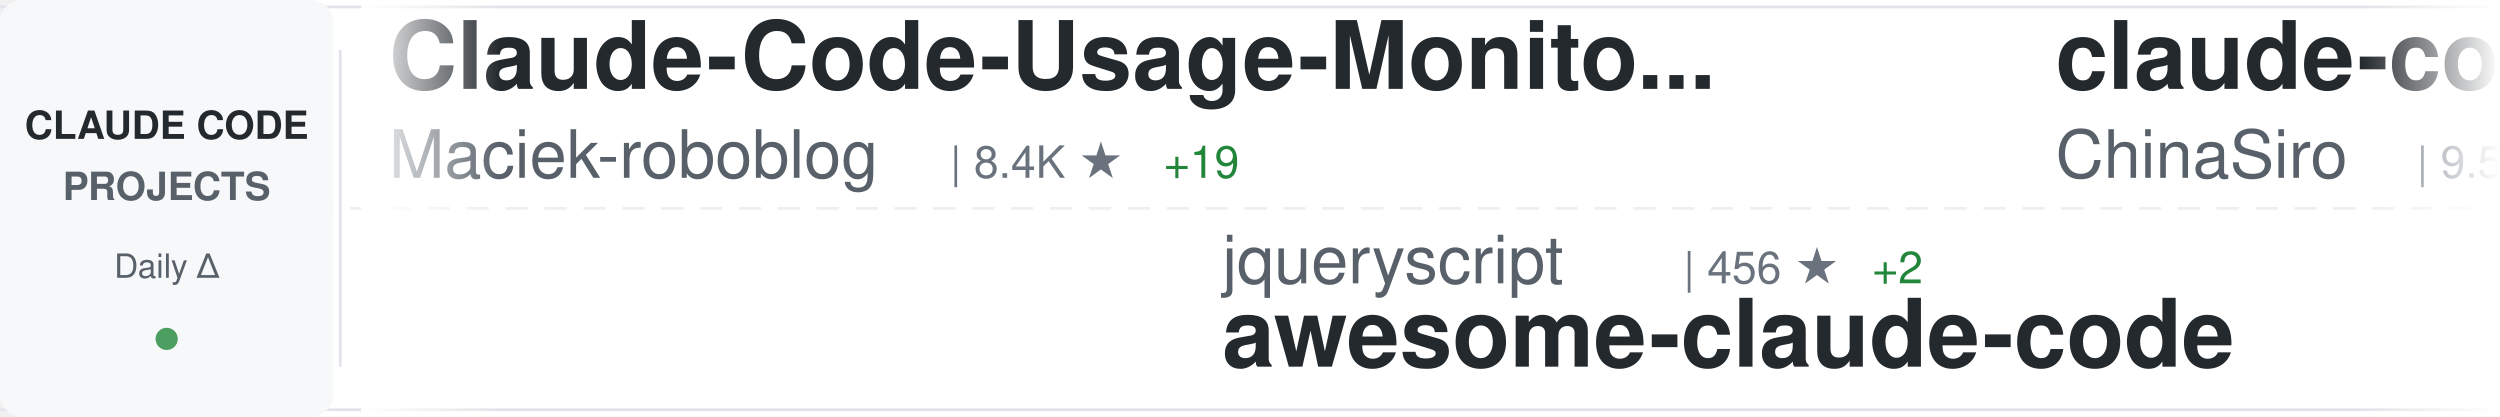
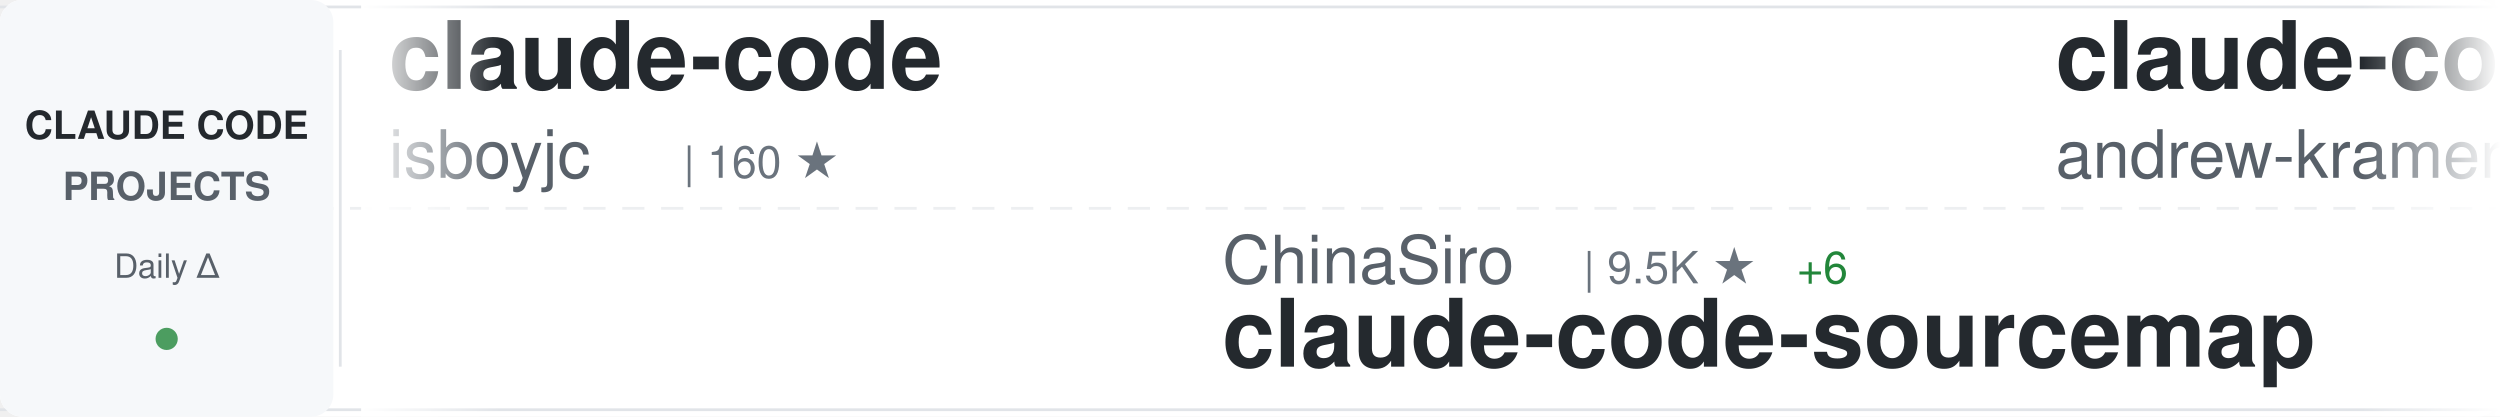
<svg xmlns="http://www.w3.org/2000/svg" width="900" height="150">
  <defs>
    <linearGradient id="awesomeLeftFade" x1="0%" y1="0%" x2="100%" y2="0%">
      <stop offset="0%" style="stop-color:#ffffff;stop-opacity:1" />
      <stop offset="100%" style="stop-color:#ffffff;stop-opacity:0" />
    </linearGradient>
    <linearGradient id="awesomeRightFade" x1="0%" y1="0%" x2="100%" y2="0%">
      <stop offset="0%" style="stop-color:#ffffff;stop-opacity:0" />
      <stop offset="100%" style="stop-color:#ffffff;stop-opacity:1" />
    </linearGradient>
  </defs>
  <rect width="900" height="150" fill="#ffffff" rx="8" />
  <rect x="0" y="2" width="900" height="1" fill="#e1e4e8" />
  <rect x="0" y="147" width="900" height="1" fill="#e1e4e8" />
  <line x1="0" y1="75" x2="900" y2="75" stroke="#e1e4e8" stroke-width="1" stroke-dasharray="8 6" opacity="0.6" />
  <rect x="0" y="0" width="120" height="150" fill="#f6f8fa" rx="8" />
  <text x="60" y="50" font-family="-apple-system, BlinkMacSystemFont, 'Segoe UI', Helvetica, Arial, sans-serif" font-size="14" font-weight="600" fill="#24292e" text-anchor="middle">CLAUDE CODE</text>
  <text x="60" y="72" font-family="-apple-system, BlinkMacSystemFont, 'Segoe UI', Helvetica, Arial, sans-serif" font-size="14" font-weight="600" fill="#586069" text-anchor="middle">PROJECTS</text>
  <text x="60" y="100" font-family="-apple-system, BlinkMacSystemFont, 'Segoe UI', Helvetica, Arial, sans-serif" font-size="12" font-weight="500" fill="#586069" text-anchor="middle">Daily Δ</text>
  <circle cx="60" cy="122" r="4" fill="#22863a" opacity="0.8" />
  <rect x="122" y="18" width="1" height="114" fill="#e1e4e8" />
  <clipPath id="awesomeTickerClip">
    <rect x="130" y="0" width="770" height="150" />
  </clipPath>
  <g clip-path="url(#awesomeTickerClip)">
    <g id="awesomeTickerItems">
      <animateTransform attributeName="transform" attributeType="XML" type="translate" from="0 0" to="-3000 0" dur="54s" repeatCount="indefinite" />
      <g transform="translate(0, 0)">
-         <text x="140" y="32" font-family="-apple-system, BlinkMacSystemFont, 'Segoe UI', Helvetica, Arial, sans-serif" font-size="34" font-weight="600" fill="#24292e">Claude-Code-Usage-Monito...</text>
-         <text x="140" y="64" font-family="-apple-system, BlinkMacSystemFont, 'Segoe UI', Helvetica, Arial, sans-serif" font-size="24" font-weight="400" fill="#586069">Maciek-roboblog</text>
-         <text x="342" y="64" font-family="-apple-system, BlinkMacSystemFont, 'Segoe UI', Helvetica, Arial, sans-serif" font-size="16" font-weight="500" fill="#6a737d">| 8.4K ★</text>
-         <text x="419" y="64" font-family="-apple-system, BlinkMacSystemFont, 'Segoe UI', Helvetica, Arial, sans-serif" font-size="16" font-weight="500" fill="#22863a"> +19</text>
+         <text x="140" y="32" font-family="-apple-system, BlinkMacSystemFont, 'Segoe UI', Helvetica, Arial, sans-serif" font-size="34" font-weight="600" fill="#24292e">claude-code</text>
+         <text x="140" y="64" font-family="-apple-system, BlinkMacSystemFont, 'Segoe UI', Helvetica, Arial, sans-serif" font-size="24" font-weight="400" fill="#586069">isboyjc</text>
+         <text x="246" y="64" font-family="-apple-system, BlinkMacSystemFont, 'Segoe UI', Helvetica, Arial, sans-serif" font-size="16" font-weight="500" fill="#6a737d">| 160 ★</text>
      </g>
      <g transform="translate(300, 0)">
-         <text x="140" y="102" font-family="-apple-system, BlinkMacSystemFont, 'Segoe UI', Helvetica, Arial, sans-serif" font-size="24" font-weight="400" fill="#586069">jqueryscript</text>
-         <text x="306" y="102" font-family="-apple-system, BlinkMacSystemFont, 'Segoe UI', Helvetica, Arial, sans-serif" font-size="16" font-weight="500" fill="#6a737d">| 456 ★</text>
-         <text x="374" y="102" font-family="-apple-system, BlinkMacSystemFont, 'Segoe UI', Helvetica, Arial, sans-serif" font-size="16" font-weight="500" fill="#22863a"> +2</text>
-         <text x="140" y="132" font-family="-apple-system, BlinkMacSystemFont, 'Segoe UI', Helvetica, Arial, sans-serif" font-size="34" font-weight="600" fill="#24292e">awesome-claude-code</text>
+         <text x="140" y="102" font-family="-apple-system, BlinkMacSystemFont, 'Segoe UI', Helvetica, Arial, sans-serif" font-size="24" font-weight="400" fill="#586069">ChinaSiro</text>
+         <text x="270" y="102" font-family="-apple-system, BlinkMacSystemFont, 'Segoe UI', Helvetica, Arial, sans-serif" font-size="16" font-weight="500" fill="#6a737d">| 9.5K ★</text>
+         <text x="347" y="102" font-family="-apple-system, BlinkMacSystemFont, 'Segoe UI', Helvetica, Arial, sans-serif" font-size="16" font-weight="500" fill="#22863a"> +6</text>
+         <text x="140" y="132" font-family="-apple-system, BlinkMacSystemFont, 'Segoe UI', Helvetica, Arial, sans-serif" font-size="34" font-weight="600" fill="#24292e">claude-code-sourcemap</text>
      </g>
      <g transform="translate(600, 0)">
-         <text x="140" y="32" font-family="-apple-system, BlinkMacSystemFont, 'Segoe UI', Helvetica, Arial, sans-serif" font-size="34" font-weight="600" fill="#24292e">claude-code-sourcemap</text>
-         <text x="140" y="64" font-family="-apple-system, BlinkMacSystemFont, 'Segoe UI', Helvetica, Arial, sans-serif" font-size="24" font-weight="400" fill="#586069">ChinaSiro</text>
-         <text x="270" y="64" font-family="-apple-system, BlinkMacSystemFont, 'Segoe UI', Helvetica, Arial, sans-serif" font-size="16" font-weight="500" fill="#6a737d">| 9.5K ★</text>
-         <text x="347" y="64" font-family="-apple-system, BlinkMacSystemFont, 'Segoe UI', Helvetica, Arial, sans-serif" font-size="16" font-weight="500" fill="#22863a"> +7</text>
+         <text x="140" y="32" font-family="-apple-system, BlinkMacSystemFont, 'Segoe UI', Helvetica, Arial, sans-serif" font-size="34" font-weight="600" fill="#24292e">claude-code-source-build</text>
+         <text x="140" y="64" font-family="-apple-system, BlinkMacSystemFont, 'Segoe UI', Helvetica, Arial, sans-serif" font-size="24" font-weight="400" fill="#586069">andrew-kramer-inno</text>
+         <text x="378" y="64" font-family="-apple-system, BlinkMacSystemFont, 'Segoe UI', Helvetica, Arial, sans-serif" font-size="16" font-weight="500" fill="#6a737d">| 593 ★</text>
      </g>
      <g transform="translate(900, 0)">
-         <text x="140" y="102" font-family="-apple-system, BlinkMacSystemFont, 'Segoe UI', Helvetica, Arial, sans-serif" font-size="24" font-weight="400" fill="#586069">carlvellotti</text>
-         <text x="306" y="102" font-family="-apple-system, BlinkMacSystemFont, 'Segoe UI', Helvetica, Arial, sans-serif" font-size="16" font-weight="500" fill="#6a737d">| 2.1K ★</text>
-         <text x="383" y="102" font-family="-apple-system, BlinkMacSystemFont, 'Segoe UI', Helvetica, Arial, sans-serif" font-size="16" font-weight="500" fill="#22863a"> +8</text>
-         <text x="140" y="132" font-family="-apple-system, BlinkMacSystemFont, 'Segoe UI', Helvetica, Arial, sans-serif" font-size="34" font-weight="600" fill="#24292e">claude-code-pm-course</text>
+         <text x="140" y="102" font-family="-apple-system, BlinkMacSystemFont, 'Segoe UI', Helvetica, Arial, sans-serif" font-size="24" font-weight="400" fill="#586069">digitalsamba</text>
+         <text x="306" y="102" font-family="-apple-system, BlinkMacSystemFont, 'Segoe UI', Helvetica, Arial, sans-serif" font-size="16" font-weight="500" fill="#6a737d">| 1.7K ★</text>
+         <text x="383" y="102" font-family="-apple-system, BlinkMacSystemFont, 'Segoe UI', Helvetica, Arial, sans-serif" font-size="16" font-weight="500" fill="#22863a"> +6</text>
+         <text x="140" y="132" font-family="-apple-system, BlinkMacSystemFont, 'Segoe UI', Helvetica, Arial, sans-serif" font-size="34" font-weight="600" fill="#24292e">claude-code-video-toolki...</text>
      </g>
      <g transform="translate(1200, 0)">
-         <text x="140" y="32" font-family="-apple-system, BlinkMacSystemFont, 'Segoe UI', Helvetica, Arial, sans-serif" font-size="34" font-weight="600" fill="#24292e">claude-code-source</text>
-         <text x="140" y="64" font-family="-apple-system, BlinkMacSystemFont, 'Segoe UI', Helvetica, Arial, sans-serif" font-size="24" font-weight="400" fill="#586069">JrCx7scC</text>
-         <text x="258" y="64" font-family="-apple-system, BlinkMacSystemFont, 'Segoe UI', Helvetica, Arial, sans-serif" font-size="16" font-weight="500" fill="#6a737d">| 371 ★</text>
+         <text x="140" y="32" font-family="-apple-system, BlinkMacSystemFont, 'Segoe UI', Helvetica, Arial, sans-serif" font-size="34" font-weight="600" fill="#24292e">claude-code</text>
+         <text x="140" y="64" font-family="-apple-system, BlinkMacSystemFont, 'Segoe UI', Helvetica, Arial, sans-serif" font-size="24" font-weight="400" fill="#586069">tanbiralam</text>
+         <text x="282" y="64" font-family="-apple-system, BlinkMacSystemFont, 'Segoe UI', Helvetica, Arial, sans-serif" font-size="16" font-weight="500" fill="#6a737d">| 2.0K ★</text>
+         <text x="359" y="64" font-family="-apple-system, BlinkMacSystemFont, 'Segoe UI', Helvetica, Arial, sans-serif" font-size="16" font-weight="500" fill="#22863a"> +8</text>
      </g>
      <g transform="translate(1500, 0)">
-         <text x="140" y="102" font-family="-apple-system, BlinkMacSystemFont, 'Segoe UI', Helvetica, Arial, sans-serif" font-size="24" font-weight="400" fill="#586069">T-Lab-CUHKSZ</text>
-         <text x="306" y="102" font-family="-apple-system, BlinkMacSystemFont, 'Segoe UI', Helvetica, Arial, sans-serif" font-size="16" font-weight="500" fill="#6a737d">| 322 ★</text>
-         <text x="140" y="132" font-family="-apple-system, BlinkMacSystemFont, 'Segoe UI', Helvetica, Arial, sans-serif" font-size="34" font-weight="600" fill="#24292e">claude-code</text>
+         <text x="140" y="102" font-family="-apple-system, BlinkMacSystemFont, 'Segoe UI', Helvetica, Arial, sans-serif" font-size="24" font-weight="400" fill="#586069">krusemediallc</text>
+         <text x="318" y="102" font-family="-apple-system, BlinkMacSystemFont, 'Segoe UI', Helvetica, Arial, sans-serif" font-size="16" font-weight="500" fill="#6a737d">| 948 ★</text>
+         <text x="386" y="102" font-family="-apple-system, BlinkMacSystemFont, 'Segoe UI', Helvetica, Arial, sans-serif" font-size="16" font-weight="500" fill="#22863a"> +4</text>
+         <text x="140" y="132" font-family="-apple-system, BlinkMacSystemFont, 'Segoe UI', Helvetica, Arial, sans-serif" font-size="34" font-weight="600" fill="#24292e">arcads-claude-code</text>
      </g>
      <g transform="translate(1800, 0)">
-         <text x="140" y="32" font-family="-apple-system, BlinkMacSystemFont, 'Segoe UI', Helvetica, Arial, sans-serif" font-size="34" font-weight="600" fill="#24292e">andrej-karpathy-skills</text>
-         <text x="140" y="64" font-family="-apple-system, BlinkMacSystemFont, 'Segoe UI', Helvetica, Arial, sans-serif" font-size="24" font-weight="400" fill="#586069">multica-ai</text>
-         <text x="282" y="64" font-family="-apple-system, BlinkMacSystemFont, 'Segoe UI', Helvetica, Arial, sans-serif" font-size="16" font-weight="500" fill="#6a737d">| 187.0K ★</text>
-         <text x="377" y="64" font-family="-apple-system, BlinkMacSystemFont, 'Segoe UI', Helvetica, Arial, sans-serif" font-size="16" font-weight="500" fill="#22863a"> +573</text>
+         <text x="140" y="32" font-family="-apple-system, BlinkMacSystemFont, 'Segoe UI', Helvetica, Arial, sans-serif" font-size="34" font-weight="600" fill="#24292e">claude-howto</text>
+         <text x="140" y="64" font-family="-apple-system, BlinkMacSystemFont, 'Segoe UI', Helvetica, Arial, sans-serif" font-size="24" font-weight="400" fill="#586069">luongnv89</text>
+         <text x="270" y="64" font-family="-apple-system, BlinkMacSystemFont, 'Segoe UI', Helvetica, Arial, sans-serif" font-size="16" font-weight="500" fill="#6a737d">| 39.2K ★</text>
+         <text x="356" y="64" font-family="-apple-system, BlinkMacSystemFont, 'Segoe UI', Helvetica, Arial, sans-serif" font-size="16" font-weight="500" fill="#22863a"> +61</text>
      </g>
      <g transform="translate(2100, 0)">
-         <text x="140" y="102" font-family="-apple-system, BlinkMacSystemFont, 'Segoe UI', Helvetica, Arial, sans-serif" font-size="24" font-weight="400" fill="#586069">FlorianBruniaux</text>
-         <text x="342" y="102" font-family="-apple-system, BlinkMacSystemFont, 'Segoe UI', Helvetica, Arial, sans-serif" font-size="16" font-weight="500" fill="#6a737d">| 5.3K ★</text>
-         <text x="419" y="102" font-family="-apple-system, BlinkMacSystemFont, 'Segoe UI', Helvetica, Arial, sans-serif" font-size="16" font-weight="500" fill="#22863a"> +15</text>
-         <text x="140" y="132" font-family="-apple-system, BlinkMacSystemFont, 'Segoe UI', Helvetica, Arial, sans-serif" font-size="34" font-weight="600" fill="#24292e">claude-code-ultimate-gui...</text>
+         <text x="140" y="102" font-family="-apple-system, BlinkMacSystemFont, 'Segoe UI', Helvetica, Arial, sans-serif" font-size="24" font-weight="400" fill="#586069">KPR111</text>
+         <text x="234" y="102" font-family="-apple-system, BlinkMacSystemFont, 'Segoe UI', Helvetica, Arial, sans-serif" font-size="16" font-weight="500" fill="#6a737d">| 18 ★</text>
+         <text x="140" y="132" font-family="-apple-system, BlinkMacSystemFont, 'Segoe UI', Helvetica, Arial, sans-serif" font-size="34" font-weight="600" fill="#24292e">Claude-Code</text>
      </g>
      <g transform="translate(2400, 0)">
-         <text x="140" y="32" font-family="-apple-system, BlinkMacSystemFont, 'Segoe UI', Helvetica, Arial, sans-serif" font-size="34" font-weight="600" fill="#24292e">claude-code-proxy</text>
-         <text x="140" y="64" font-family="-apple-system, BlinkMacSystemFont, 'Segoe UI', Helvetica, Arial, sans-serif" font-size="24" font-weight="400" fill="#586069">1rgs</text>
-         <text x="210" y="64" font-family="-apple-system, BlinkMacSystemFont, 'Segoe UI', Helvetica, Arial, sans-serif" font-size="16" font-weight="500" fill="#6a737d">| 3.7K ★</text>
-         <text x="287" y="64" font-family="-apple-system, BlinkMacSystemFont, 'Segoe UI', Helvetica, Arial, sans-serif" font-size="16" font-weight="500" fill="#22863a"> +2</text>
+         <text x="140" y="32" font-family="-apple-system, BlinkMacSystemFont, 'Segoe UI', Helvetica, Arial, sans-serif" font-size="34" font-weight="600" fill="#24292e">Claude-code</text>
+         <text x="140" y="64" font-family="-apple-system, BlinkMacSystemFont, 'Segoe UI', Helvetica, Arial, sans-serif" font-size="24" font-weight="400" fill="#586069">zstmfhy</text>
+         <text x="246" y="64" font-family="-apple-system, BlinkMacSystemFont, 'Segoe UI', Helvetica, Arial, sans-serif" font-size="16" font-weight="500" fill="#6a737d">| 190 ★</text>
      </g>
      <g transform="translate(2700, 0)">
-         <text x="140" y="102" font-family="-apple-system, BlinkMacSystemFont, 'Segoe UI', Helvetica, Arial, sans-serif" font-size="24" font-weight="400" fill="#586069">hangsman</text>
-         <text x="258" y="102" font-family="-apple-system, BlinkMacSystemFont, 'Segoe UI', Helvetica, Arial, sans-serif" font-size="16" font-weight="500" fill="#6a737d">| 787 ★</text>
-         <text x="140" y="132" font-family="-apple-system, BlinkMacSystemFont, 'Segoe UI', Helvetica, Arial, sans-serif" font-size="34" font-weight="600" fill="#24292e">claude-code-source</text>
+         <text x="140" y="102" font-family="-apple-system, BlinkMacSystemFont, 'Segoe UI', Helvetica, Arial, sans-serif" font-size="24" font-weight="400" fill="#586069">Chachamaru127</text>
+         <text x="318" y="102" font-family="-apple-system, BlinkMacSystemFont, 'Segoe UI', Helvetica, Arial, sans-serif" font-size="16" font-weight="500" fill="#6a737d">| 2.9K ★</text>
+         <text x="395" y="102" font-family="-apple-system, BlinkMacSystemFont, 'Segoe UI', Helvetica, Arial, sans-serif" font-size="16" font-weight="500" fill="#22863a"> +5</text>
+         <text x="140" y="132" font-family="-apple-system, BlinkMacSystemFont, 'Segoe UI', Helvetica, Arial, sans-serif" font-size="34" font-weight="600" fill="#24292e">claude-code-harness</text>
      </g>
      <g transform="translate(3000, 0)">
-         <text x="140" y="32" font-family="-apple-system, BlinkMacSystemFont, 'Segoe UI', Helvetica, Arial, sans-serif" font-size="34" font-weight="600" fill="#24292e">Claude-Code-Usage-Monito...</text>
-         <text x="140" y="64" font-family="-apple-system, BlinkMacSystemFont, 'Segoe UI', Helvetica, Arial, sans-serif" font-size="24" font-weight="400" fill="#586069">Maciek-roboblog</text>
-         <text x="342" y="64" font-family="-apple-system, BlinkMacSystemFont, 'Segoe UI', Helvetica, Arial, sans-serif" font-size="16" font-weight="500" fill="#6a737d">| 8.4K ★</text>
-         <text x="419" y="64" font-family="-apple-system, BlinkMacSystemFont, 'Segoe UI', Helvetica, Arial, sans-serif" font-size="16" font-weight="500" fill="#22863a"> +19</text>
+         <text x="140" y="32" font-family="-apple-system, BlinkMacSystemFont, 'Segoe UI', Helvetica, Arial, sans-serif" font-size="34" font-weight="600" fill="#24292e">claude-code</text>
+         <text x="140" y="64" font-family="-apple-system, BlinkMacSystemFont, 'Segoe UI', Helvetica, Arial, sans-serif" font-size="24" font-weight="400" fill="#586069">isboyjc</text>
+         <text x="246" y="64" font-family="-apple-system, BlinkMacSystemFont, 'Segoe UI', Helvetica, Arial, sans-serif" font-size="16" font-weight="500" fill="#6a737d">| 160 ★</text>
      </g>
      <g transform="translate(3300, 0)">
-         <text x="140" y="102" font-family="-apple-system, BlinkMacSystemFont, 'Segoe UI', Helvetica, Arial, sans-serif" font-size="24" font-weight="400" fill="#586069">jqueryscript</text>
-         <text x="306" y="102" font-family="-apple-system, BlinkMacSystemFont, 'Segoe UI', Helvetica, Arial, sans-serif" font-size="16" font-weight="500" fill="#6a737d">| 456 ★</text>
-         <text x="374" y="102" font-family="-apple-system, BlinkMacSystemFont, 'Segoe UI', Helvetica, Arial, sans-serif" font-size="16" font-weight="500" fill="#22863a"> +2</text>
-         <text x="140" y="132" font-family="-apple-system, BlinkMacSystemFont, 'Segoe UI', Helvetica, Arial, sans-serif" font-size="34" font-weight="600" fill="#24292e">awesome-claude-code</text>
+         <text x="140" y="102" font-family="-apple-system, BlinkMacSystemFont, 'Segoe UI', Helvetica, Arial, sans-serif" font-size="24" font-weight="400" fill="#586069">ChinaSiro</text>
+         <text x="270" y="102" font-family="-apple-system, BlinkMacSystemFont, 'Segoe UI', Helvetica, Arial, sans-serif" font-size="16" font-weight="500" fill="#6a737d">| 9.5K ★</text>
+         <text x="347" y="102" font-family="-apple-system, BlinkMacSystemFont, 'Segoe UI', Helvetica, Arial, sans-serif" font-size="16" font-weight="500" fill="#22863a"> +6</text>
+         <text x="140" y="132" font-family="-apple-system, BlinkMacSystemFont, 'Segoe UI', Helvetica, Arial, sans-serif" font-size="34" font-weight="600" fill="#24292e">claude-code-sourcemap</text>
      </g>
      <g transform="translate(3600, 0)">
-         <text x="140" y="32" font-family="-apple-system, BlinkMacSystemFont, 'Segoe UI', Helvetica, Arial, sans-serif" font-size="34" font-weight="600" fill="#24292e">claude-code-sourcemap</text>
-         <text x="140" y="64" font-family="-apple-system, BlinkMacSystemFont, 'Segoe UI', Helvetica, Arial, sans-serif" font-size="24" font-weight="400" fill="#586069">ChinaSiro</text>
-         <text x="270" y="64" font-family="-apple-system, BlinkMacSystemFont, 'Segoe UI', Helvetica, Arial, sans-serif" font-size="16" font-weight="500" fill="#6a737d">| 9.5K ★</text>
-         <text x="347" y="64" font-family="-apple-system, BlinkMacSystemFont, 'Segoe UI', Helvetica, Arial, sans-serif" font-size="16" font-weight="500" fill="#22863a"> +7</text>
+         <text x="140" y="32" font-family="-apple-system, BlinkMacSystemFont, 'Segoe UI', Helvetica, Arial, sans-serif" font-size="34" font-weight="600" fill="#24292e">claude-code-source-build</text>
+         <text x="140" y="64" font-family="-apple-system, BlinkMacSystemFont, 'Segoe UI', Helvetica, Arial, sans-serif" font-size="24" font-weight="400" fill="#586069">andrew-kramer-inno</text>
+         <text x="378" y="64" font-family="-apple-system, BlinkMacSystemFont, 'Segoe UI', Helvetica, Arial, sans-serif" font-size="16" font-weight="500" fill="#6a737d">| 593 ★</text>
      </g>
      <g transform="translate(3900, 0)">
-         <text x="140" y="102" font-family="-apple-system, BlinkMacSystemFont, 'Segoe UI', Helvetica, Arial, sans-serif" font-size="24" font-weight="400" fill="#586069">carlvellotti</text>
-         <text x="306" y="102" font-family="-apple-system, BlinkMacSystemFont, 'Segoe UI', Helvetica, Arial, sans-serif" font-size="16" font-weight="500" fill="#6a737d">| 2.1K ★</text>
-         <text x="383" y="102" font-family="-apple-system, BlinkMacSystemFont, 'Segoe UI', Helvetica, Arial, sans-serif" font-size="16" font-weight="500" fill="#22863a"> +8</text>
-         <text x="140" y="132" font-family="-apple-system, BlinkMacSystemFont, 'Segoe UI', Helvetica, Arial, sans-serif" font-size="34" font-weight="600" fill="#24292e">claude-code-pm-course</text>
+         <text x="140" y="102" font-family="-apple-system, BlinkMacSystemFont, 'Segoe UI', Helvetica, Arial, sans-serif" font-size="24" font-weight="400" fill="#586069">digitalsamba</text>
+         <text x="306" y="102" font-family="-apple-system, BlinkMacSystemFont, 'Segoe UI', Helvetica, Arial, sans-serif" font-size="16" font-weight="500" fill="#6a737d">| 1.7K ★</text>
+         <text x="383" y="102" font-family="-apple-system, BlinkMacSystemFont, 'Segoe UI', Helvetica, Arial, sans-serif" font-size="16" font-weight="500" fill="#22863a"> +6</text>
+         <text x="140" y="132" font-family="-apple-system, BlinkMacSystemFont, 'Segoe UI', Helvetica, Arial, sans-serif" font-size="34" font-weight="600" fill="#24292e">claude-code-video-toolki...</text>
      </g>
    </g>
  </g>
  <rect x="130" y="0" width="50" height="150" fill="url(#awesomeLeftFade)" />
  <rect x="850" y="0" width="50" height="150" fill="url(#awesomeRightFade)" />
</svg>
